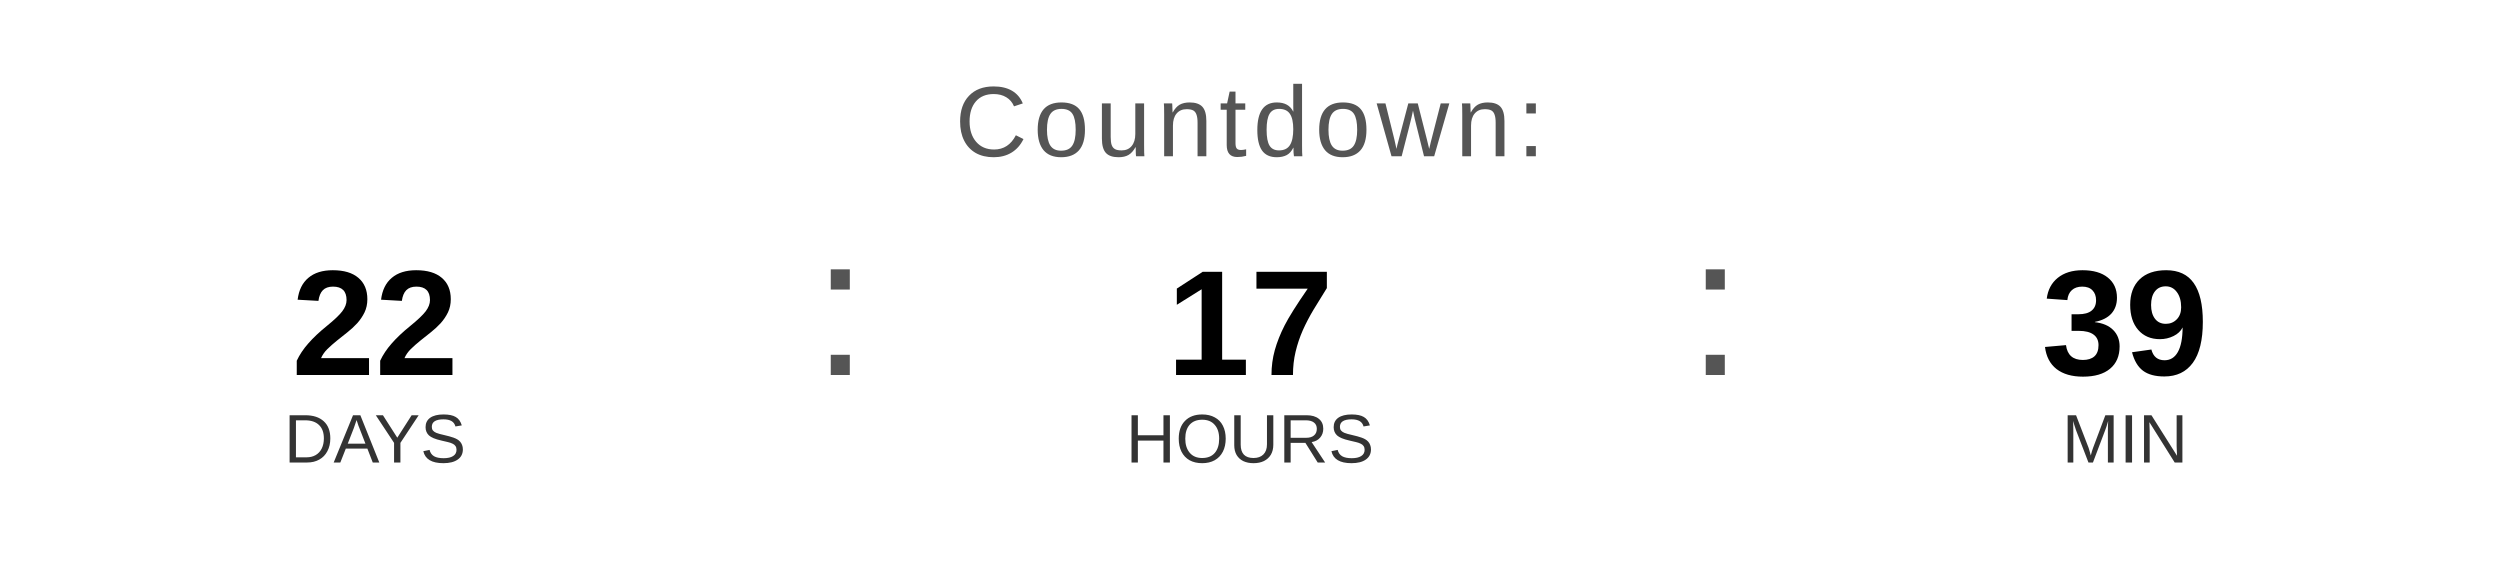
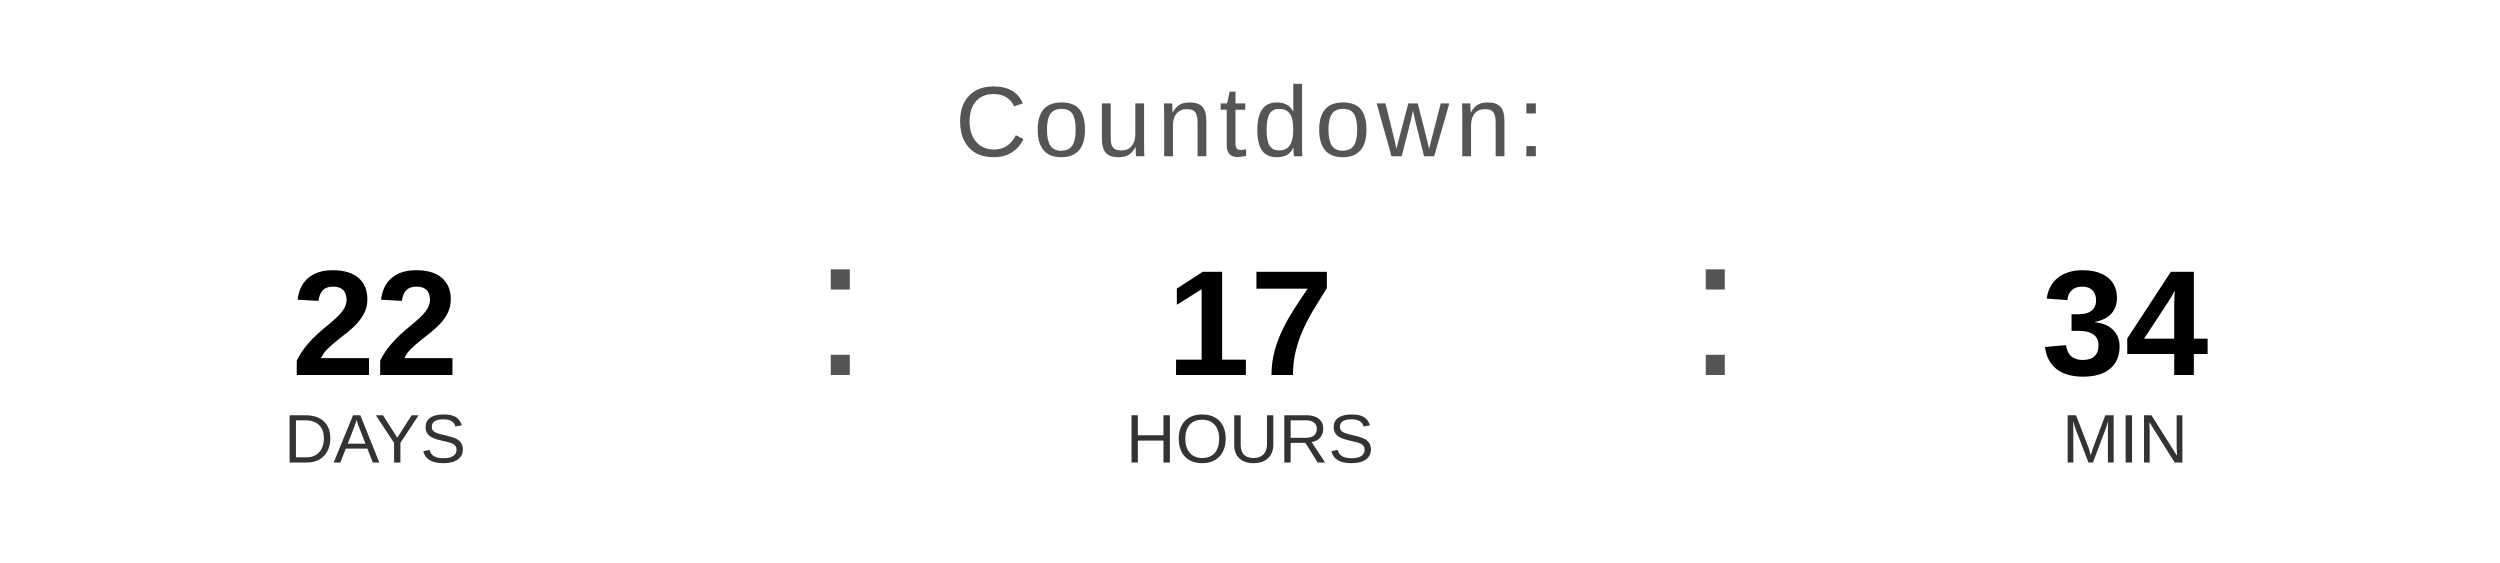
<svg xmlns="http://www.w3.org/2000/svg" width="400" height="90" viewBox="0 0 400 90">
  <text x="200" y="25" font-family="Arial, Helvetica, sans-serif" font-size="16" fill="#555555" text-anchor="middle" letter-spacing="1">
    Countdown:
  </text>
  <text x="60" y="60" font-family="Arial, Helvetica, sans-serif" font-size="24" font-weight="bold" fill="#000000" text-anchor="middle">22</text>
  <text x="60" y="74" font-family="Arial, Helvetica, sans-serif" font-size="11" fill="#333333" text-anchor="middle">DAYS</text>
  <text x="130" y="60" font-family="Arial, sans-serif" font-size="32" fill="#555555">:</text>
  <text x="200" y="60" font-family="Arial, Helvetica, sans-serif" font-size="24" font-weight="bold" fill="#000000" text-anchor="middle">17</text>
  <text x="200" y="74" font-family="Arial, Helvetica, sans-serif" font-size="11" fill="#333333" text-anchor="middle">HOURS</text>
  <text x="270" y="60" font-family="Arial, sans-serif" font-size="32" fill="#555555">:</text>
-   <text x="340" y="60" font-family="Arial, Helvetica, sans-serif" font-size="24" font-weight="bold" fill="#000000" text-anchor="middle">39</text>
+   <text x="340" y="60" font-family="Arial, Helvetica, sans-serif" font-size="24" font-weight="bold" fill="#000000" text-anchor="middle">34</text>
  <text x="340" y="74" font-family="Arial, Helvetica, sans-serif" font-size="11" fill="#333333" text-anchor="middle">MIN</text>
</svg>
